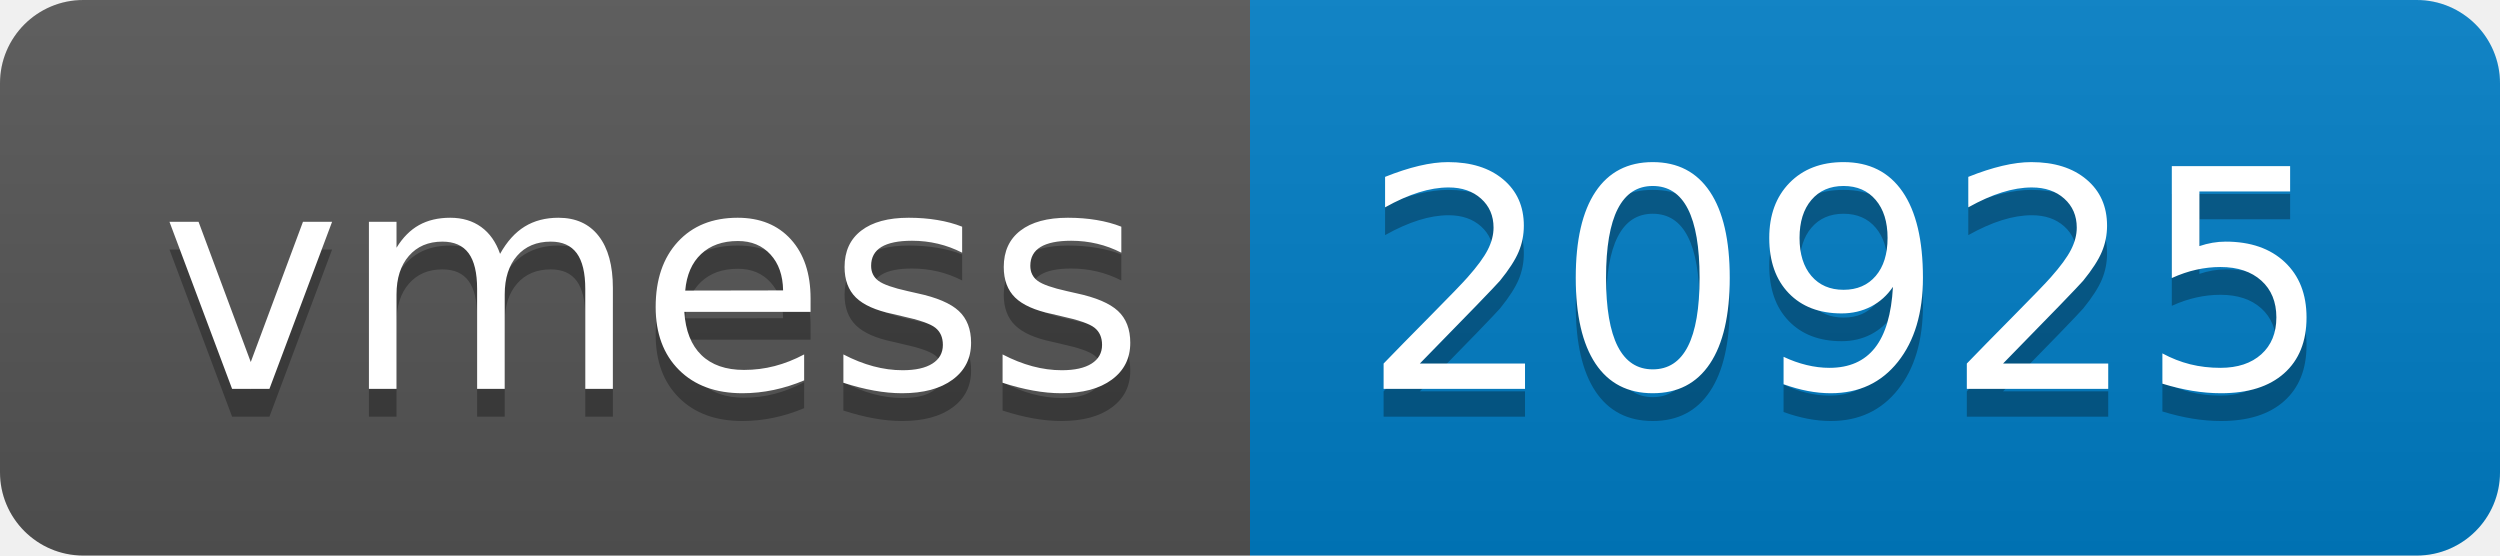
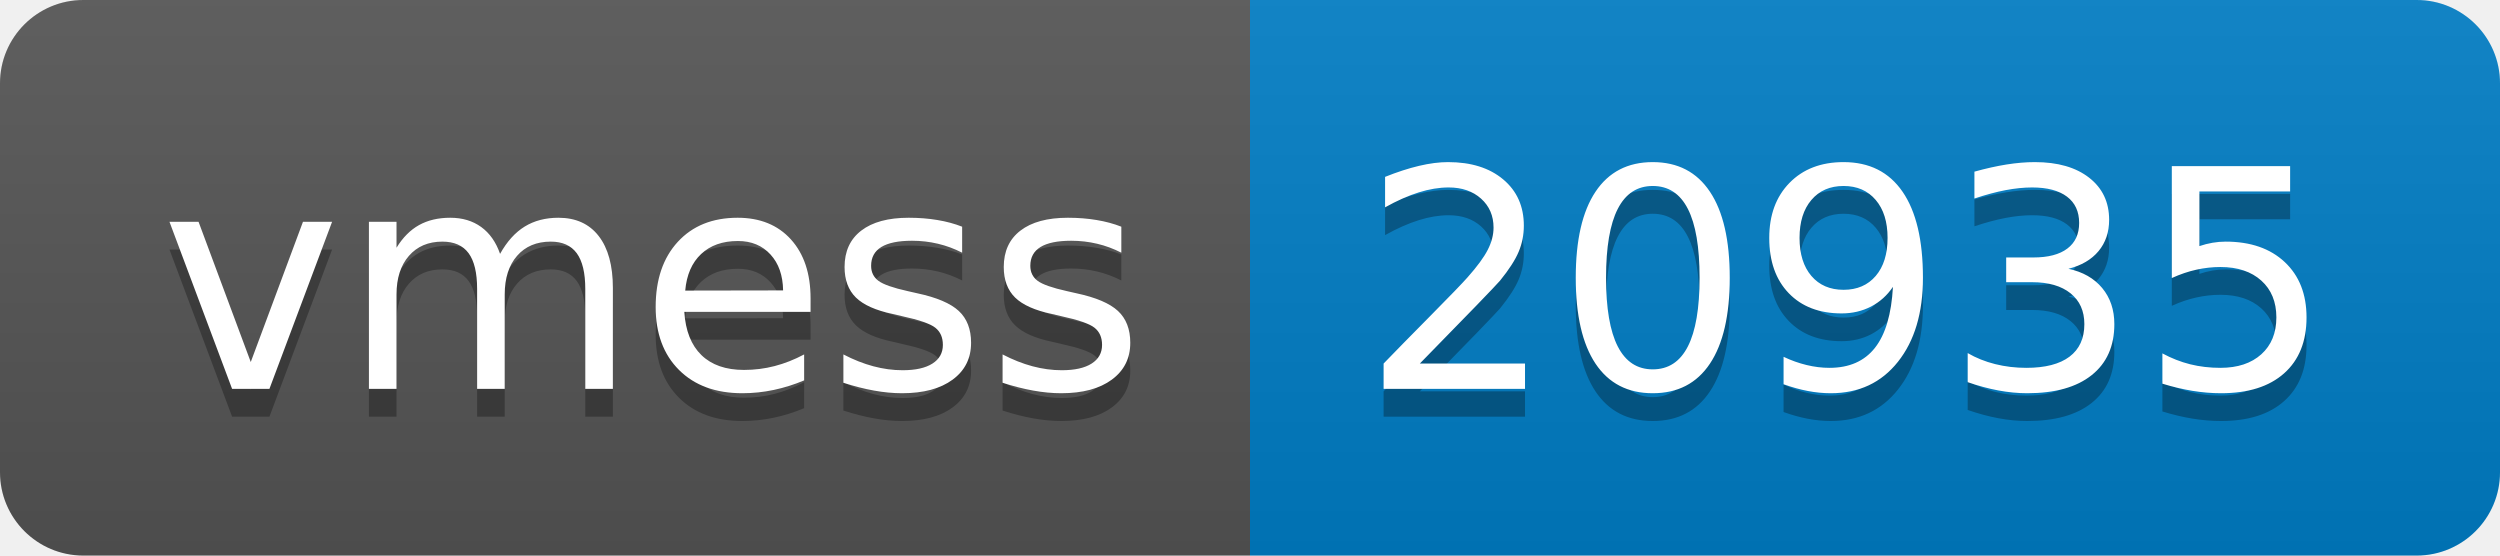
- <svg xmlns="http://www.w3.org/2000/svg" width="90" height="20" role="img" aria-label="vmess: 20925">
+ <svg xmlns="http://www.w3.org/2000/svg" width="90" height="20" role="img" aria-label="vmess: 20935">
  <linearGradient id="s" x2="0" y2="100%">
    <stop offset="0" stop-color="#bbb" stop-opacity=".1" />
    <stop offset="1" stop-opacity=".1" />
  </linearGradient>
  <clipPath id="r">
    <rect width="90" height="20" rx="3" fill="#fff" />
  </clipPath>
  <g clip-path="url(#r)">
    <rect width="45" height="20" fill="#555" />
    <rect x="45" width="45" height="20" fill="#007ec6" />
    <rect width="90" height="20" fill="url(#s)" />
  </g>
  <g fill="#fff" text-anchor="middle" font-family="Verdana,Geneva,DejaVu Sans,sans-serif" text-rendering="geometricPrecision" font-size="110">
    <text aria-hidden="true" x="235" y="150" fill="#010101" fill-opacity=".3" transform="scale(.1)" textLength="350">vmess</text>
    <text x="235" y="140" transform="scale(.1)" fill="#fff" textLength="350">vmess</text>
-     <text aria-hidden="true" x="665" y="150" fill="#010101" fill-opacity=".3" transform="scale(.1)" textLength="350">20925</text>
-     <text x="665" y="140" transform="scale(.1)" fill="#fff" textLength="350">20925</text>
+     <text aria-hidden="true" x="665" y="150" fill="#010101" fill-opacity=".3" transform="scale(.1)" textLength="350">20935</text>
+     <text x="665" y="140" transform="scale(.1)" fill="#fff" textLength="350">20935</text>
  </g>
</svg>
